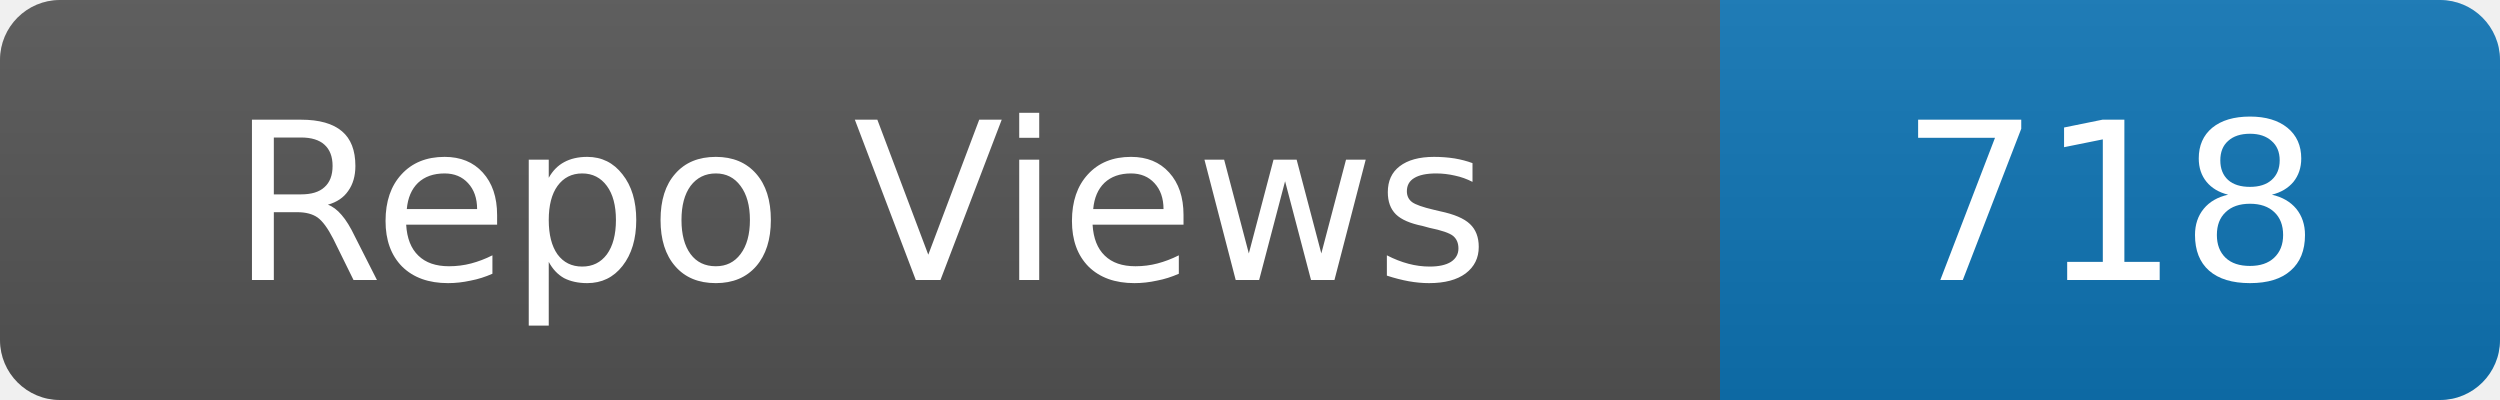
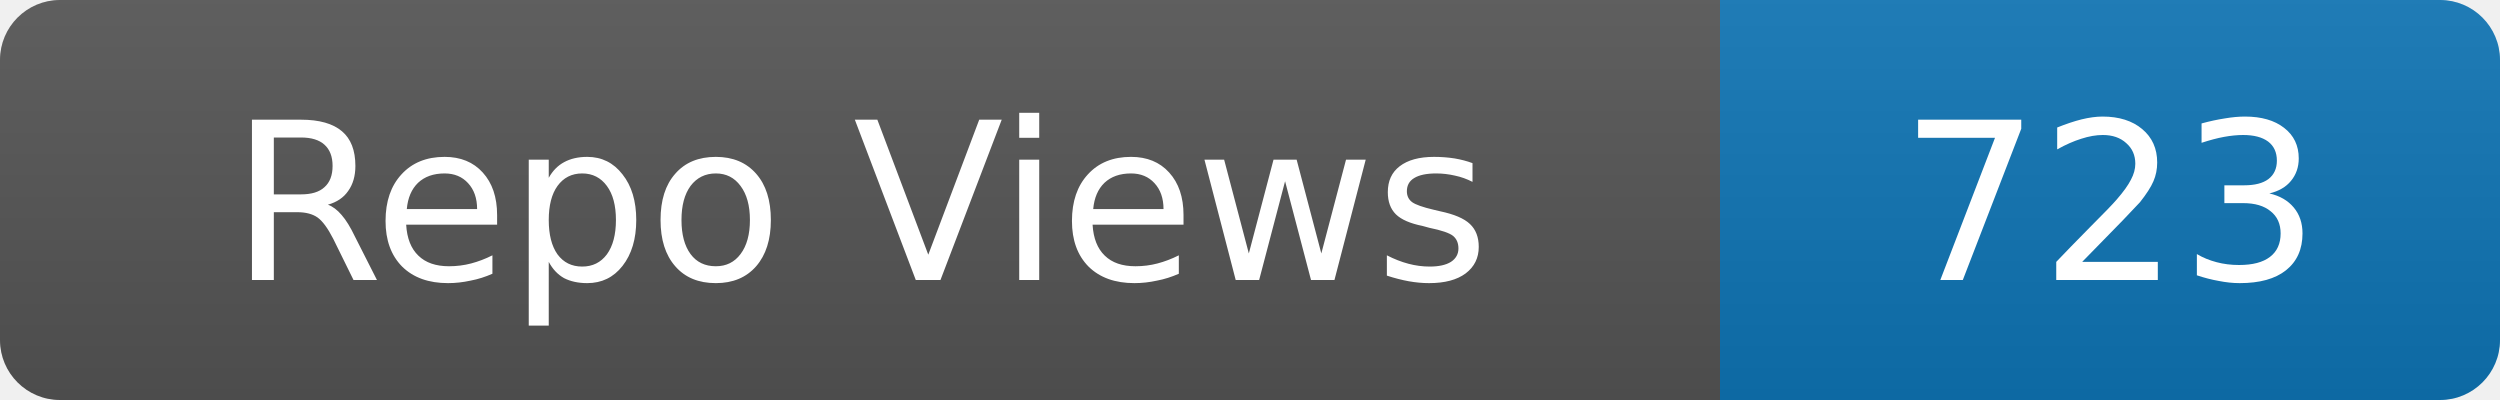
- <svg xmlns="http://www.w3.org/2000/svg" width="125" height="20" role="img" aria-label="Repo Views: 718">
+ <svg xmlns="http://www.w3.org/2000/svg" width="125" height="20" role="img" aria-label="Repo Views: 723">
  <linearGradient id="s" x2="0" y2="100%">
    <stop offset="0" stop-color="#bbb" stop-opacity=".1" />
    <stop offset="1" stop-opacity=".1" />
  </linearGradient>
  <clipPath id="r">
    <rect width="125" height="20" rx="3" fill="#fff" />
  </clipPath>
  <g clip-path="url(#r)">
    <rect width="86" height="20" fill="#555" />
    <rect x="86" width="39" height="20" fill="#0e75b6" />
    <rect width="125" height="20" fill="url(#s)" />
  </g>
  <g fill="#fff" text-anchor="middle" font-family="Verdana,Geneva,DejaVu Sans,sans-serif" font-size="11">
    <text x="43.0" y="14">Repo Views</text>
-     <text x="105.5" y="14">718</text>
+     <text x="105.5" y="14">723</text>
  </g>
</svg>
